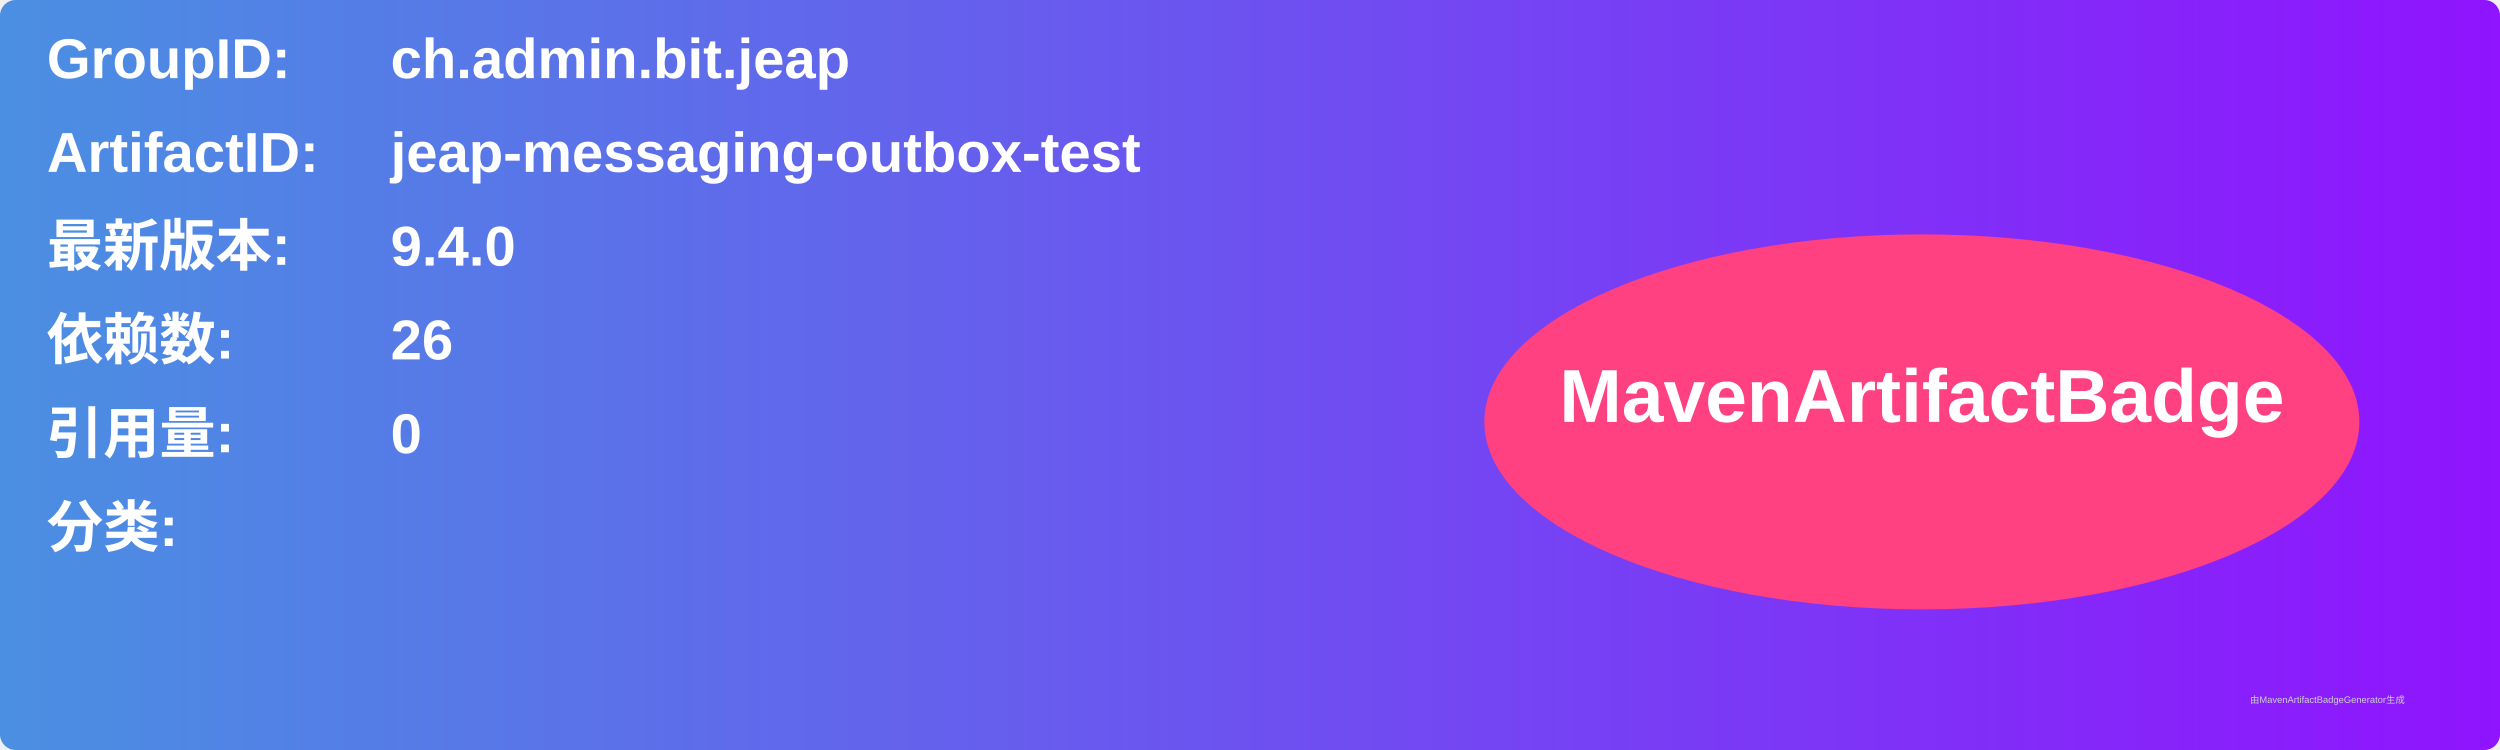
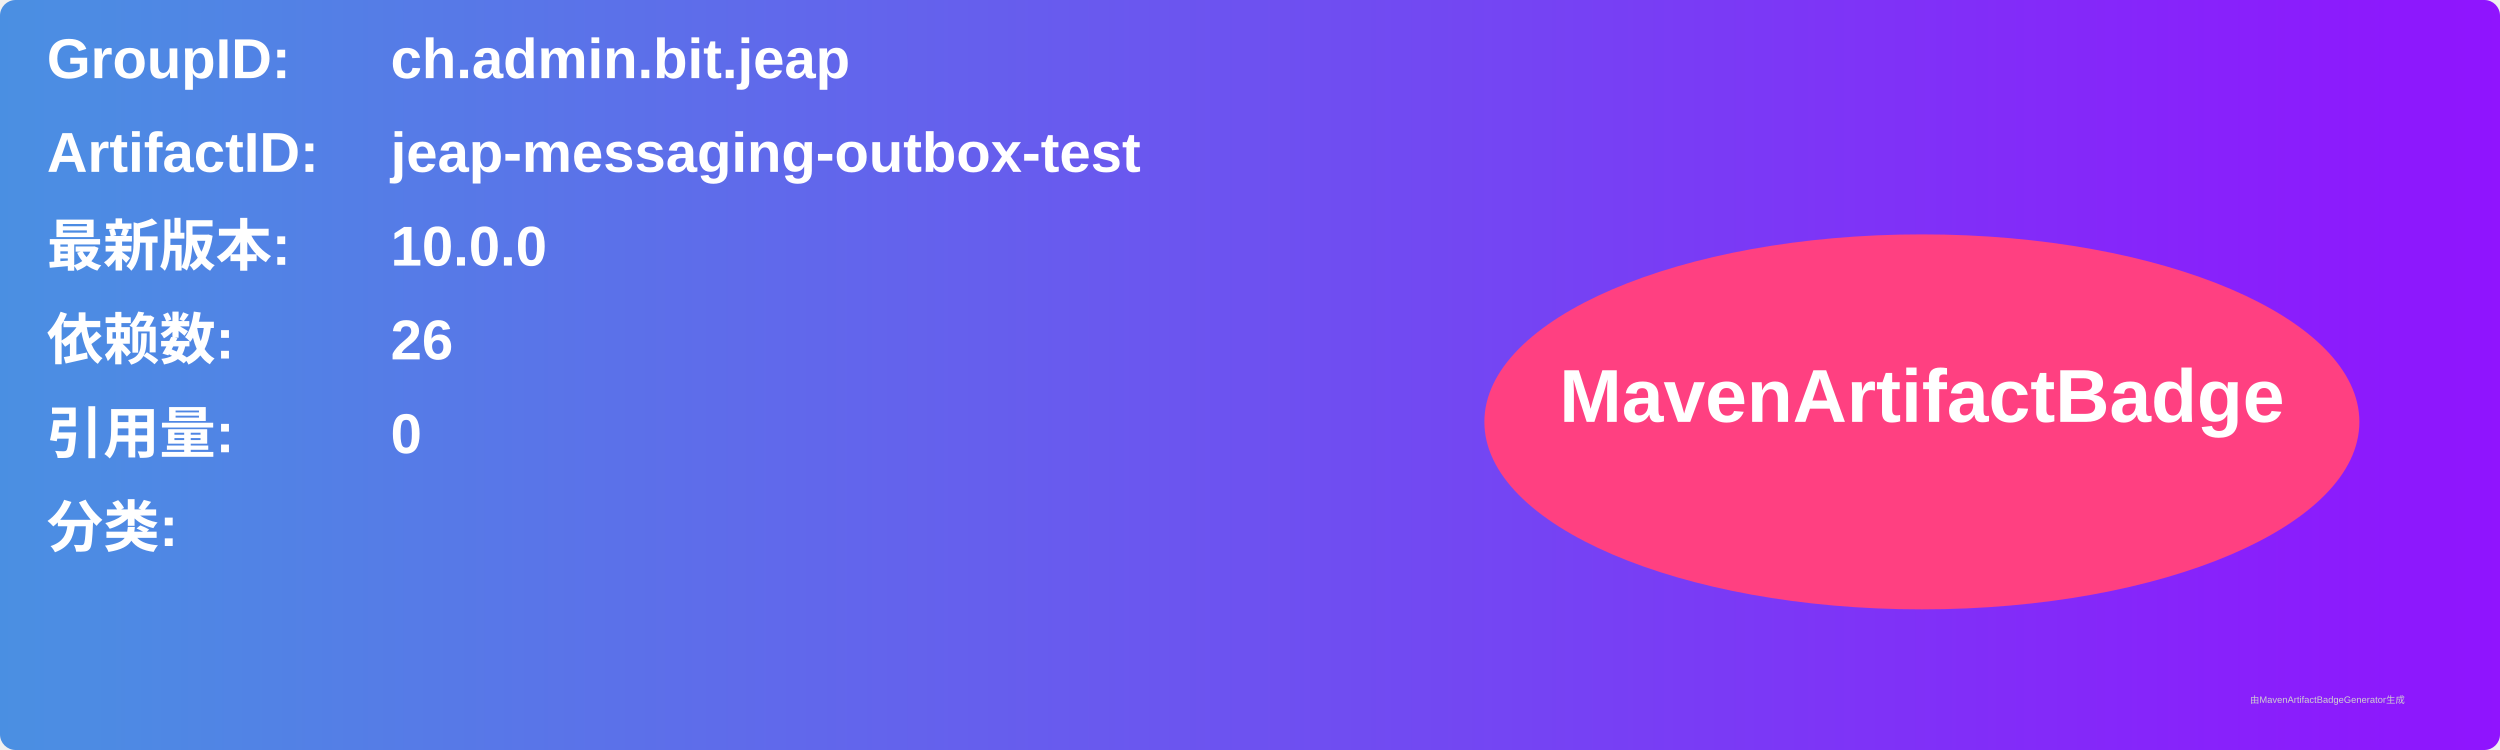
<svg xmlns="http://www.w3.org/2000/svg" width="800" height="240" viewBox="0 0 800 240">
  <linearGradient id="grad" x1="0%" y1="0%" x2="100%" y2="0%">
    <stop offset="0%" stop-color="#4a90e2" />
    <stop offset="100%" stop-color="#9013fe" />
  </linearGradient>
  <rect width="100%" height="100%" rx="5" ry="5" fill="url(#grad)" />
  <g transform="translate(15, 15)">
    <text x="0" y="10" font-family="Arial" font-size="18" fill="white" font-weight="bold" width="260">GroupID:</text>
    <text x="110" y="10" font-family="Arial" font-size="18" fill="white" font-weight="bold" width="460">ch.admin.bit.jeap</text>
    <text x="0" y="40" font-family="Arial" font-size="18" fill="white" font-weight="bold" width="260">ArtifactID:</text>
    <text x="110" y="40" font-family="Arial" font-size="18" fill="white" font-weight="bold" width="460">jeap-messaging-outbox-test</text>
    <text x="0" y="70" font-family="Arial" font-size="18" fill="white" font-weight="bold">最新版本:</text>
    <text x="110" y="70" font-family="Arial" font-size="18" fill="white" font-weight="bold">
-       <tspan font-weight="bold">9.4.0</tspan>
+       <tspan font-weight="bold">10.0.0</tspan>
    </text>
    <text x="0" y="100" font-family="Arial" font-size="18" fill="white" font-weight="bold">依赖数: </text>
    <text x="110" y="100" font-family="Arial" font-size="18" fill="white">
      <tspan font-weight="bold">26</tspan>
    </text>
    <text x="0" y="130" font-family="Arial" font-size="18" fill="white" font-weight="bold">引用量: </text>
    <text x="110" y="130" font-family="Arial" font-size="18" fill="white">
      <tspan font-weight="bold">0</tspan>
    </text>
    <text x="0" y="160" font-family="Arial" font-size="18" fill="white" font-weight="bold">分类:</text>
    <text x="10" y="190" font-family="Arial" font-size="10" fill="white">
      <tspan font-weight="bold" />
    </text>
    <ellipse cx="600" cy="120" rx="140" ry="60" fill="#ff4081" />
    <text x="600" y="120" text-anchor="middle" font-family="Arial" font-size="24" fill="white" font-weight="bold">MavenArtifactBadge</text>
  </g>
  <text x="720" y="225" font-family="Arial" font-size="3" fill="#d0d0d0">由MavenArtifactBadgeGenerator生成</text>
</svg>
